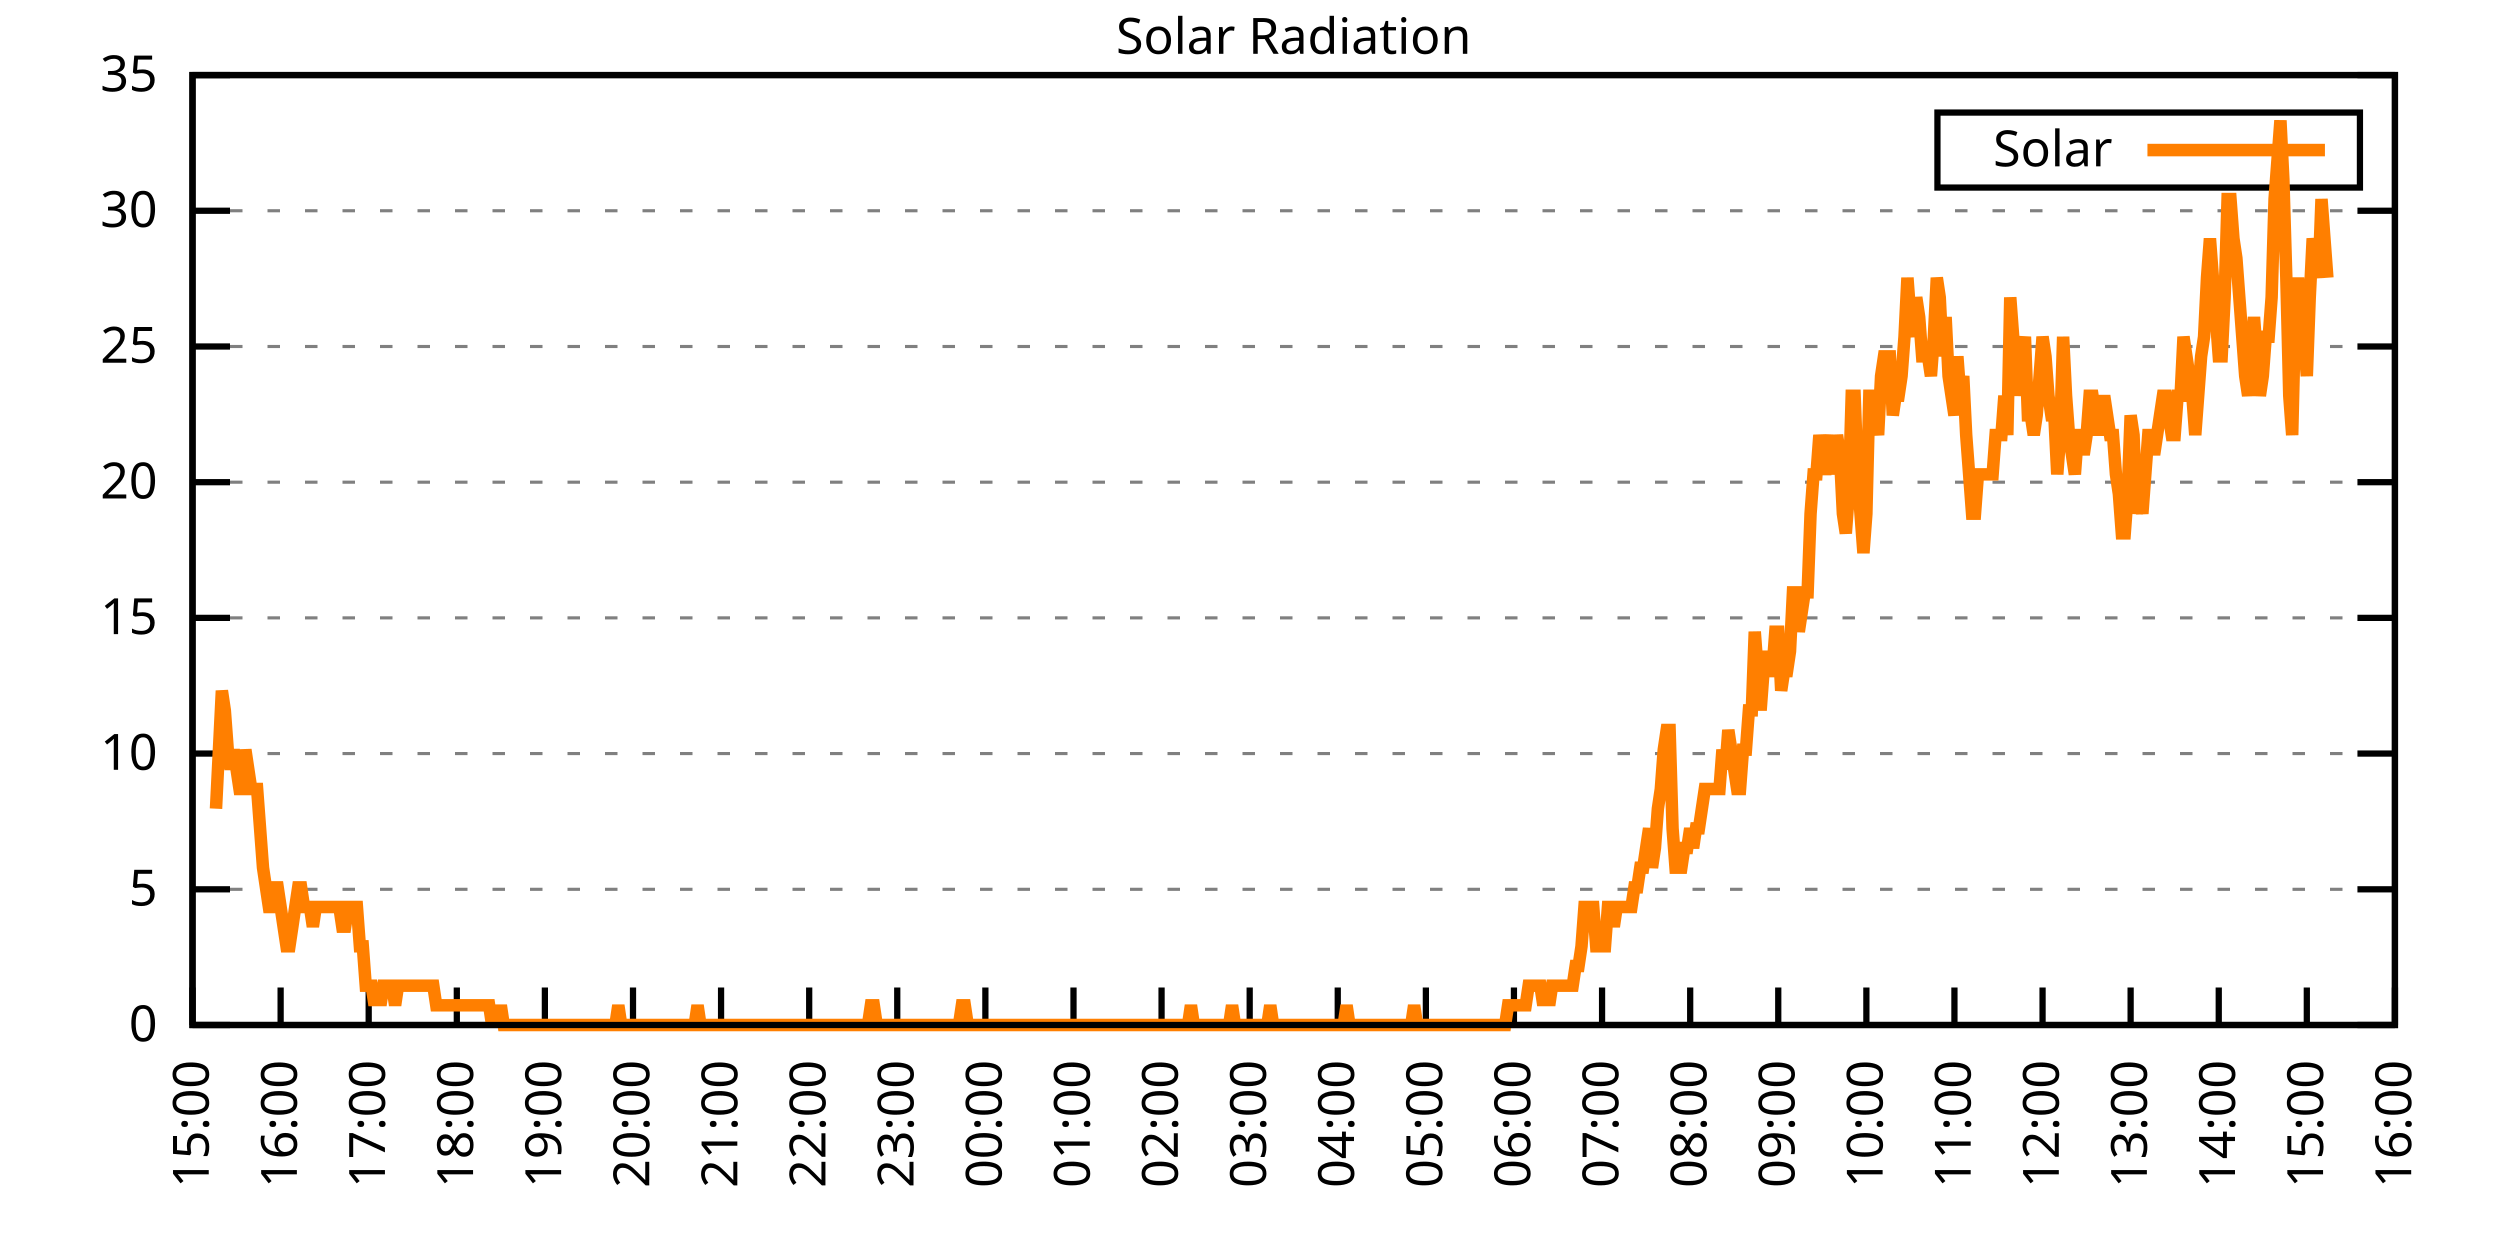
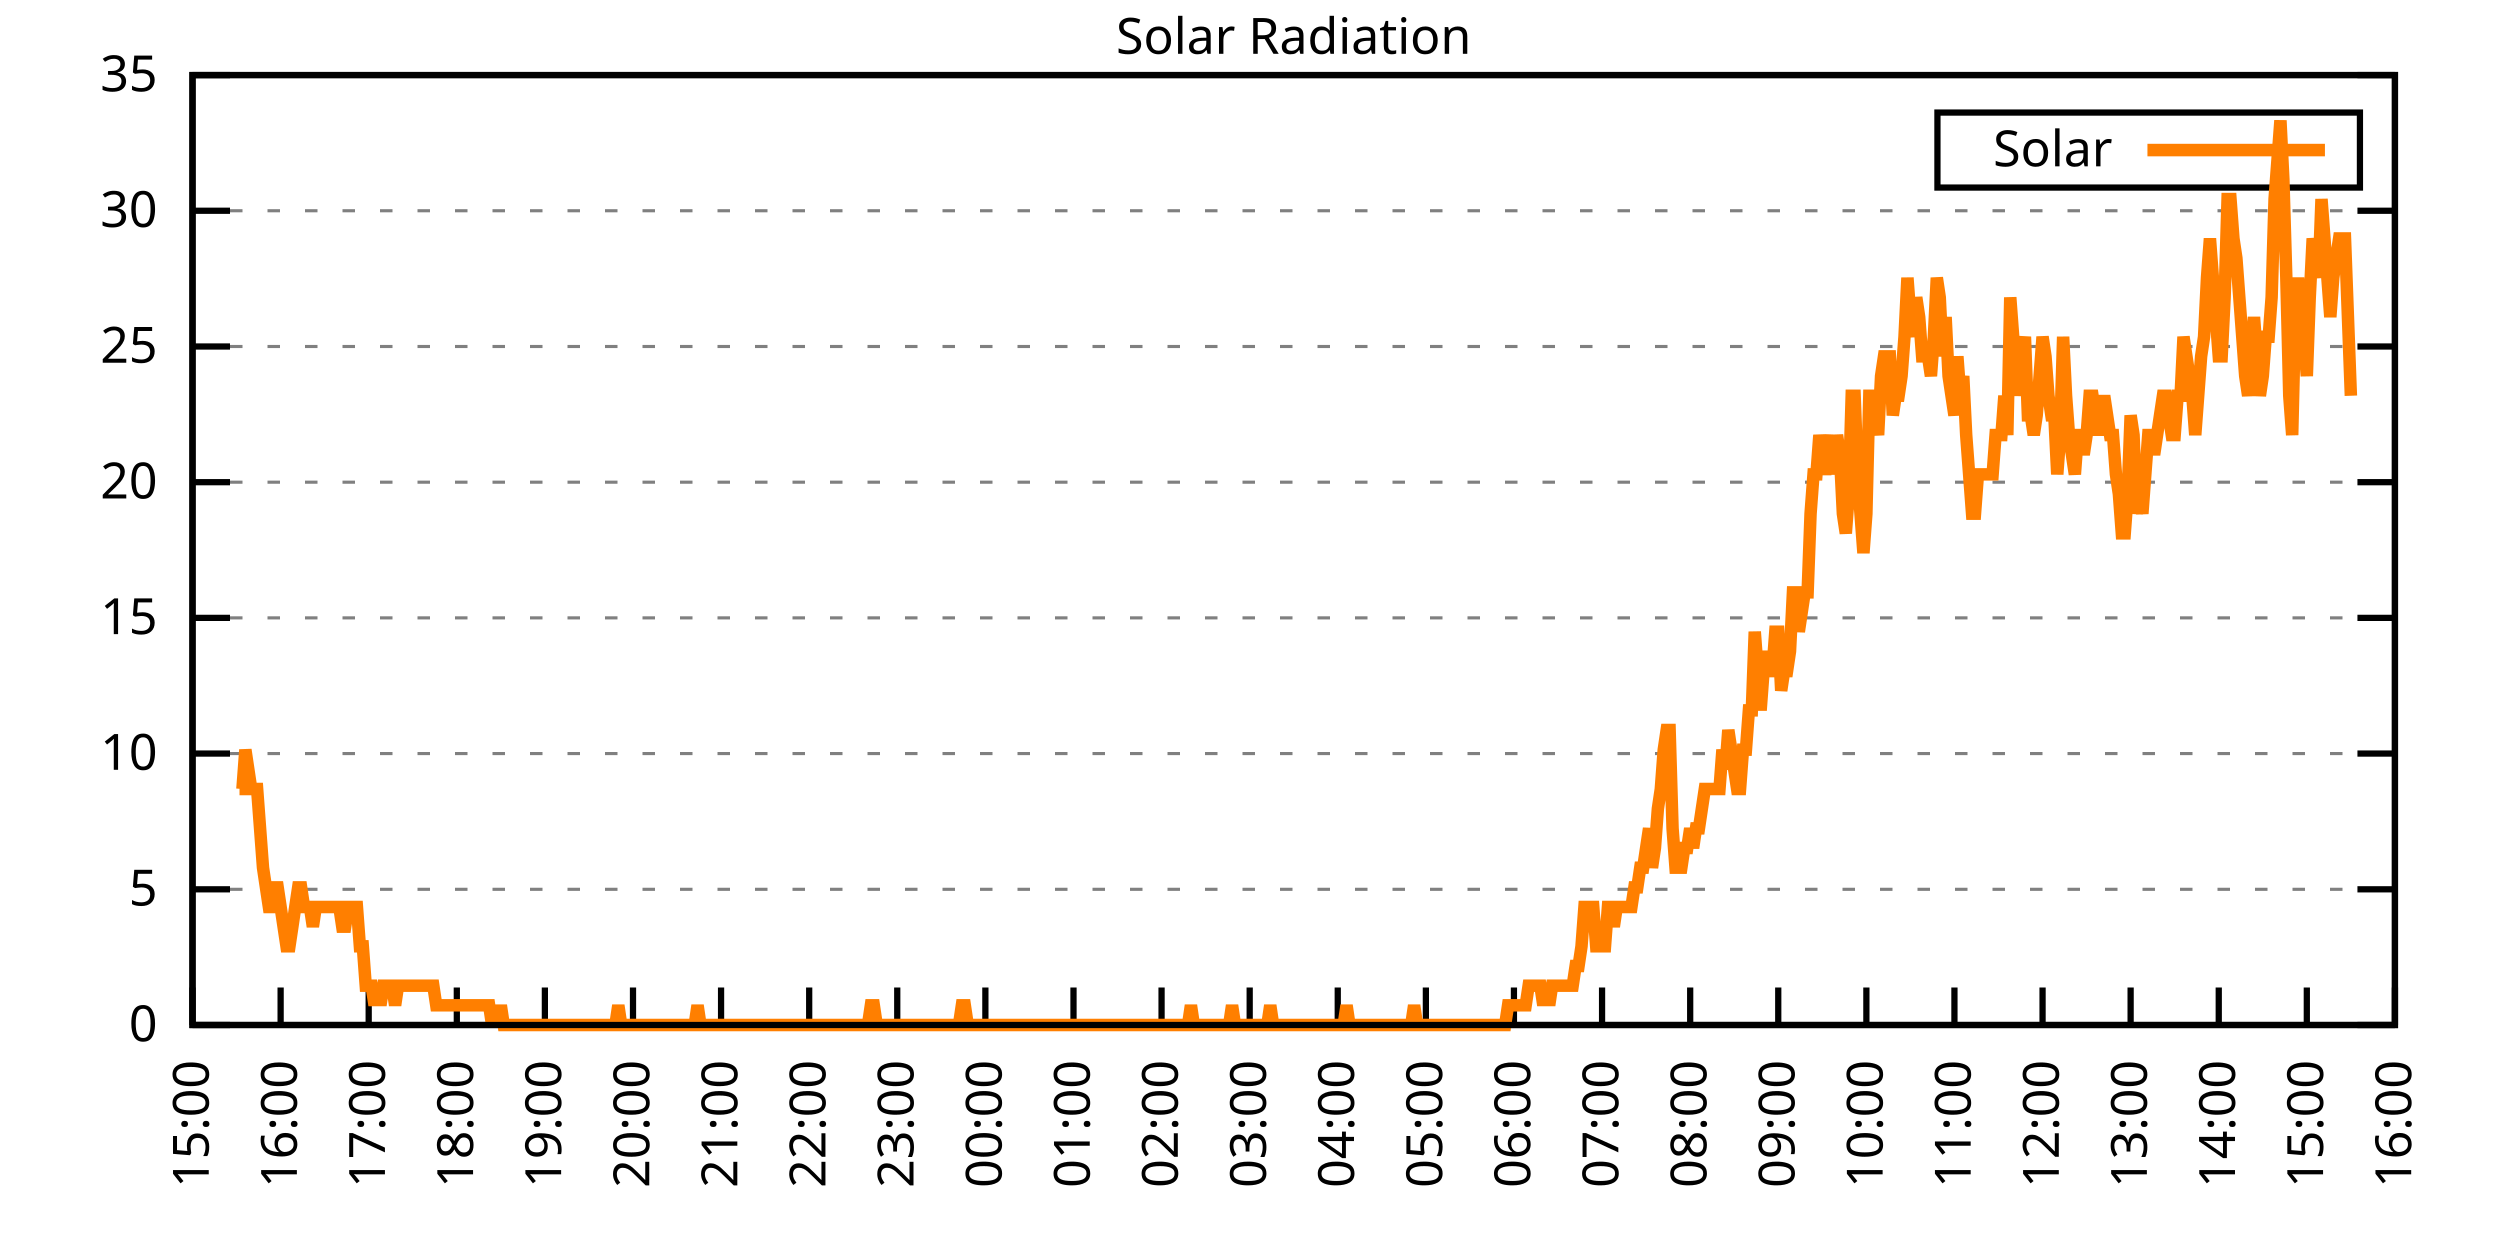
<svg xmlns="http://www.w3.org/2000/svg" xmlns:xlink="http://www.w3.org/1999/xlink" width="400" height="200" viewBox="0 0 400 200">
  <g id="gnuplot_canvas">
    <rect x="0" y="0" width="400" height="200" fill="none" />
    <defs>
      <circle id="gpDot" r="0.5" stroke-width="0.5" stroke="currentColor" />
      <path id="gpPt0" stroke-width="0.333" stroke="currentColor" d="M-1,0 h2 M0,-1 v2" />
      <path id="gpPt1" stroke-width="0.333" stroke="currentColor" d="M-1,-1 L1,1 M1,-1 L-1,1" />
      <path id="gpPt2" stroke-width="0.333" stroke="currentColor" d="M-1,0 L1,0 M0,-1 L0,1 M-1,-1 L1,1 M-1,1 L1,-1" />
      <rect id="gpPt3" stroke-width="0.333" stroke="currentColor" x="-1" y="-1" width="2" height="2" />
      <rect id="gpPt4" stroke-width="0.333" stroke="currentColor" fill="currentColor" x="-1" y="-1" width="2" height="2" />
      <circle id="gpPt5" stroke-width="0.333" stroke="currentColor" cx="0" cy="0" r="1" />
      <use xlink:href="#gpPt5" id="gpPt6" fill="currentColor" stroke="none" />
      <path id="gpPt7" stroke-width="0.333" stroke="currentColor" d="M0,-1.33 L-1.33,0.67 L1.33,0.67 z" />
      <use xlink:href="#gpPt7" id="gpPt8" fill="currentColor" stroke="none" />
      <use xlink:href="#gpPt7" id="gpPt9" stroke="currentColor" transform="rotate(180)" />
      <use xlink:href="#gpPt9" id="gpPt10" fill="currentColor" stroke="none" />
      <use xlink:href="#gpPt3" id="gpPt11" stroke="currentColor" transform="rotate(45)" />
      <use xlink:href="#gpPt11" id="gpPt12" fill="currentColor" stroke="none" />
      <path id="gpPt13" stroke-width="0.333" stroke="currentColor" d="M0,1.330 L1.265,0.411 L0.782,-1.067 L-0.782,-1.076 L-1.265,0.411 z" />
      <use xlink:href="#gpPt13" id="gpPt14" fill="currentColor" stroke="none" />
      <filter id="textbox" filterUnits="objectBoundingBox" x="0" y="0" height="1" width="1">
        <feFlood flood-color="white" flood-opacity="1" result="bgnd" />
        <feComposite in="SourceGraphic" in2="bgnd" operator="atop" />
      </filter>
      <filter id="greybox" filterUnits="objectBoundingBox" x="0" y="0" height="1" width="1">
        <feFlood flood-color="lightgrey" flood-opacity="1" result="grey" />
        <feComposite in="SourceGraphic" in2="grey" operator="atop" />
      </filter>
    </defs>
    <g fill="none" color="white" stroke="currentColor" stroke-width="1.00" stroke-linecap="butt" stroke-linejoin="miter">
</g>
    <g fill="none" color="black" stroke="currentColor" stroke-width="1.00" stroke-linecap="butt" stroke-linejoin="miter">
      <g stroke="none" shape-rendering="crispEdges">
        <polygon fill="rgb(255, 255, 255)" points="30.80,164.00 383.18,164.00 383.18,12.02 30.80,12.02 " />
      </g>
    </g>
    <g fill="none" color="black" stroke="currentColor" stroke-width="1.00" stroke-linecap="butt" stroke-linejoin="miter">
</g>
    <g fill="none" color="black" stroke="black" stroke-width="0.50" stroke-linecap="butt" stroke-linejoin="miter">
</g>
    <g fill="none" color="gray" stroke="currentColor" stroke-width="0.50" stroke-linecap="butt" stroke-linejoin="miter">
      <path stroke="gray" stroke-dasharray="2,4" class="gridline" d="M30.80,164.00 L383.19,164.00  " />
    </g>
    <g fill="none" color="gray" stroke="gray" stroke-width="1.00" stroke-linecap="butt" stroke-linejoin="miter">
</g>
    <g fill="none" color="black" stroke="currentColor" stroke-width="1.00" stroke-linecap="butt" stroke-linejoin="miter">
      <path stroke="black" d="M30.80,164.00 L36.80,164.00 M383.19,164.00 L377.19,164.00  " />
      <g transform="translate(25.20,166.60)" stroke="none" fill="black" font-family="Sans" font-size="8.00" text-anchor="end">
        <text>
          <tspan font-family="Sans"> 0</tspan>
        </text>
      </g>
    </g>
    <g fill="none" color="black" stroke="currentColor" stroke-width="1.00" stroke-linecap="butt" stroke-linejoin="miter">
</g>
    <g fill="none" color="black" stroke="black" stroke-width="0.50" stroke-linecap="butt" stroke-linejoin="miter">
</g>
    <g fill="none" color="gray" stroke="currentColor" stroke-width="0.50" stroke-linecap="butt" stroke-linejoin="miter">
      <path stroke="gray" stroke-dasharray="2,4" class="gridline" d="M30.80,142.29 L383.19,142.29  " />
    </g>
    <g fill="none" color="gray" stroke="gray" stroke-width="1.00" stroke-linecap="butt" stroke-linejoin="miter">
</g>
    <g fill="none" color="black" stroke="currentColor" stroke-width="1.00" stroke-linecap="butt" stroke-linejoin="miter">
      <path stroke="black" d="M30.80,142.29 L36.80,142.29 M383.19,142.29 L377.19,142.29  " />
      <g transform="translate(25.20,144.89)" stroke="none" fill="black" font-family="Sans" font-size="8.00" text-anchor="end">
        <text>
          <tspan font-family="Sans"> 5</tspan>
        </text>
      </g>
    </g>
    <g fill="none" color="black" stroke="currentColor" stroke-width="1.00" stroke-linecap="butt" stroke-linejoin="miter">
</g>
    <g fill="none" color="black" stroke="black" stroke-width="0.50" stroke-linecap="butt" stroke-linejoin="miter">
</g>
    <g fill="none" color="gray" stroke="currentColor" stroke-width="0.50" stroke-linecap="butt" stroke-linejoin="miter">
      <path stroke="gray" stroke-dasharray="2,4" class="gridline" d="M30.80,120.57 L383.19,120.57  " />
    </g>
    <g fill="none" color="gray" stroke="gray" stroke-width="1.00" stroke-linecap="butt" stroke-linejoin="miter">
</g>
    <g fill="none" color="black" stroke="currentColor" stroke-width="1.00" stroke-linecap="butt" stroke-linejoin="miter">
      <path stroke="black" d="M30.80,120.57 L36.80,120.57 M383.19,120.57 L377.19,120.57  " />
      <g transform="translate(25.20,123.17)" stroke="none" fill="black" font-family="Sans" font-size="8.00" text-anchor="end">
        <text>
          <tspan font-family="Sans"> 10</tspan>
        </text>
      </g>
    </g>
    <g fill="none" color="black" stroke="currentColor" stroke-width="1.00" stroke-linecap="butt" stroke-linejoin="miter">
</g>
    <g fill="none" color="black" stroke="black" stroke-width="0.50" stroke-linecap="butt" stroke-linejoin="miter">
</g>
    <g fill="none" color="gray" stroke="currentColor" stroke-width="0.50" stroke-linecap="butt" stroke-linejoin="miter">
      <path stroke="gray" stroke-dasharray="2,4" class="gridline" d="M30.80,98.86 L383.19,98.86  " />
    </g>
    <g fill="none" color="gray" stroke="gray" stroke-width="1.00" stroke-linecap="butt" stroke-linejoin="miter">
</g>
    <g fill="none" color="black" stroke="currentColor" stroke-width="1.00" stroke-linecap="butt" stroke-linejoin="miter">
      <path stroke="black" d="M30.80,98.86 L36.80,98.86 M383.19,98.86 L377.19,98.86  " />
      <g transform="translate(25.20,101.46)" stroke="none" fill="black" font-family="Sans" font-size="8.00" text-anchor="end">
        <text>
          <tspan font-family="Sans"> 15</tspan>
        </text>
      </g>
    </g>
    <g fill="none" color="black" stroke="currentColor" stroke-width="1.00" stroke-linecap="butt" stroke-linejoin="miter">
</g>
    <g fill="none" color="black" stroke="black" stroke-width="0.50" stroke-linecap="butt" stroke-linejoin="miter">
</g>
    <g fill="none" color="gray" stroke="currentColor" stroke-width="0.50" stroke-linecap="butt" stroke-linejoin="miter">
      <path stroke="gray" stroke-dasharray="2,4" class="gridline" d="M30.80,77.15 L383.19,77.15  " />
    </g>
    <g fill="none" color="gray" stroke="gray" stroke-width="1.00" stroke-linecap="butt" stroke-linejoin="miter">
</g>
    <g fill="none" color="black" stroke="currentColor" stroke-width="1.00" stroke-linecap="butt" stroke-linejoin="miter">
      <path stroke="black" d="M30.80,77.15 L36.80,77.15 M383.19,77.15 L377.19,77.15  " />
      <g transform="translate(25.20,79.75)" stroke="none" fill="black" font-family="Sans" font-size="8.00" text-anchor="end">
        <text>
          <tspan font-family="Sans"> 20</tspan>
        </text>
      </g>
    </g>
    <g fill="none" color="black" stroke="currentColor" stroke-width="1.00" stroke-linecap="butt" stroke-linejoin="miter">
</g>
    <g fill="none" color="black" stroke="black" stroke-width="0.50" stroke-linecap="butt" stroke-linejoin="miter">
</g>
    <g fill="none" color="gray" stroke="currentColor" stroke-width="0.50" stroke-linecap="butt" stroke-linejoin="miter">
      <path stroke="gray" stroke-dasharray="2,4" class="gridline" d="M30.80,55.44 L383.19,55.44  " />
    </g>
    <g fill="none" color="gray" stroke="gray" stroke-width="1.00" stroke-linecap="butt" stroke-linejoin="miter">
</g>
    <g fill="none" color="black" stroke="currentColor" stroke-width="1.00" stroke-linecap="butt" stroke-linejoin="miter">
      <path stroke="black" d="M30.80,55.44 L36.80,55.44 M383.19,55.44 L377.19,55.44  " />
      <g transform="translate(25.20,58.04)" stroke="none" fill="black" font-family="Sans" font-size="8.00" text-anchor="end">
        <text>
          <tspan font-family="Sans"> 25</tspan>
        </text>
      </g>
    </g>
    <g fill="none" color="black" stroke="currentColor" stroke-width="1.00" stroke-linecap="butt" stroke-linejoin="miter">
</g>
    <g fill="none" color="black" stroke="black" stroke-width="0.50" stroke-linecap="butt" stroke-linejoin="miter">
</g>
    <g fill="none" color="gray" stroke="currentColor" stroke-width="0.50" stroke-linecap="butt" stroke-linejoin="miter">
      <path stroke="gray" stroke-dasharray="2,4" class="gridline" d="M30.80,33.72 L383.19,33.72  " />
    </g>
    <g fill="none" color="gray" stroke="gray" stroke-width="1.00" stroke-linecap="butt" stroke-linejoin="miter">
</g>
    <g fill="none" color="black" stroke="currentColor" stroke-width="1.00" stroke-linecap="butt" stroke-linejoin="miter">
      <path stroke="black" d="M30.80,33.72 L36.80,33.72 M383.19,33.72 L377.19,33.72  " />
      <g transform="translate(25.20,36.32)" stroke="none" fill="black" font-family="Sans" font-size="8.00" text-anchor="end">
        <text>
          <tspan font-family="Sans"> 30</tspan>
        </text>
      </g>
    </g>
    <g fill="none" color="black" stroke="currentColor" stroke-width="1.00" stroke-linecap="butt" stroke-linejoin="miter">
</g>
    <g fill="none" color="black" stroke="black" stroke-width="0.50" stroke-linecap="butt" stroke-linejoin="miter">
</g>
    <g fill="none" color="gray" stroke="currentColor" stroke-width="0.50" stroke-linecap="butt" stroke-linejoin="miter">
      <path stroke="gray" stroke-dasharray="2,4" class="gridline" d="M30.80,12.01 L383.19,12.01  " />
    </g>
    <g fill="none" color="gray" stroke="gray" stroke-width="1.00" stroke-linecap="butt" stroke-linejoin="miter">
</g>
    <g fill="none" color="black" stroke="currentColor" stroke-width="1.00" stroke-linecap="butt" stroke-linejoin="miter">
      <path stroke="black" d="M30.80,12.01 L36.80,12.01 M383.19,12.01 L377.19,12.01  " />
      <g transform="translate(25.20,14.61)" stroke="none" fill="black" font-family="Sans" font-size="8.00" text-anchor="end">
        <text>
          <tspan font-family="Sans"> 35</tspan>
        </text>
      </g>
    </g>
    <g fill="none" color="black" stroke="currentColor" stroke-width="1.00" stroke-linecap="butt" stroke-linejoin="miter">
      <path stroke="black" d="M30.80,164.00 L30.80,158.00  " />
      <g transform="translate(33.40,169.60) rotate(270.00)" stroke="none" fill="black" font-family="Sans" font-size="8.00" text-anchor="end">
        <text>
          <tspan font-family="Sans">15:00</tspan>
        </text>
      </g>
    </g>
    <g fill="none" color="black" stroke="currentColor" stroke-width="1.00" stroke-linecap="butt" stroke-linejoin="miter">
      <path stroke="black" d="M44.90,164.00 L44.90,158.00  " />
      <g transform="translate(47.50,169.60) rotate(270.00)" stroke="none" fill="black" font-family="Sans" font-size="8.00" text-anchor="end">
        <text>
          <tspan font-family="Sans">16:00</tspan>
        </text>
      </g>
    </g>
    <g fill="none" color="black" stroke="currentColor" stroke-width="1.00" stroke-linecap="butt" stroke-linejoin="miter">
      <path stroke="black" d="M58.99,164.00 L58.99,158.00  " />
      <g transform="translate(61.59,169.60) rotate(270.00)" stroke="none" fill="black" font-family="Sans" font-size="8.00" text-anchor="end">
        <text>
          <tspan font-family="Sans">17:00</tspan>
        </text>
      </g>
    </g>
    <g fill="none" color="black" stroke="currentColor" stroke-width="1.00" stroke-linecap="butt" stroke-linejoin="miter">
      <path stroke="black" d="M73.09,164.00 L73.09,158.00  " />
      <g transform="translate(75.69,169.60) rotate(270.00)" stroke="none" fill="black" font-family="Sans" font-size="8.00" text-anchor="end">
        <text>
          <tspan font-family="Sans">18:00</tspan>
        </text>
      </g>
    </g>
    <g fill="none" color="black" stroke="currentColor" stroke-width="1.00" stroke-linecap="butt" stroke-linejoin="miter">
      <path stroke="black" d="M87.18,164.00 L87.18,158.00  " />
      <g transform="translate(89.78,169.60) rotate(270.00)" stroke="none" fill="black" font-family="Sans" font-size="8.00" text-anchor="end">
        <text>
          <tspan font-family="Sans">19:00</tspan>
        </text>
      </g>
    </g>
    <g fill="none" color="black" stroke="currentColor" stroke-width="1.00" stroke-linecap="butt" stroke-linejoin="miter">
      <path stroke="black" d="M101.28,164.00 L101.28,158.00  " />
      <g transform="translate(103.88,169.60) rotate(270.00)" stroke="none" fill="black" font-family="Sans" font-size="8.00" text-anchor="end">
        <text>
          <tspan font-family="Sans">20:00</tspan>
        </text>
      </g>
    </g>
    <g fill="none" color="black" stroke="currentColor" stroke-width="1.00" stroke-linecap="butt" stroke-linejoin="miter">
      <path stroke="black" d="M115.37,164.00 L115.37,158.00  " />
      <g transform="translate(117.97,169.60) rotate(270.00)" stroke="none" fill="black" font-family="Sans" font-size="8.00" text-anchor="end">
        <text>
          <tspan font-family="Sans">21:00</tspan>
        </text>
      </g>
    </g>
    <g fill="none" color="black" stroke="currentColor" stroke-width="1.00" stroke-linecap="butt" stroke-linejoin="miter">
      <path stroke="black" d="M129.47,164.00 L129.47,158.00  " />
      <g transform="translate(132.07,169.60) rotate(270.00)" stroke="none" fill="black" font-family="Sans" font-size="8.00" text-anchor="end">
        <text>
          <tspan font-family="Sans">22:00</tspan>
        </text>
      </g>
    </g>
    <g fill="none" color="black" stroke="currentColor" stroke-width="1.00" stroke-linecap="butt" stroke-linejoin="miter">
      <path stroke="black" d="M143.56,164.00 L143.56,158.00  " />
      <g transform="translate(146.16,169.60) rotate(270.00)" stroke="none" fill="black" font-family="Sans" font-size="8.00" text-anchor="end">
        <text>
          <tspan font-family="Sans">23:00</tspan>
        </text>
      </g>
    </g>
    <g fill="none" color="black" stroke="currentColor" stroke-width="1.00" stroke-linecap="butt" stroke-linejoin="miter">
      <path stroke="black" d="M157.66,164.00 L157.66,158.00  " />
      <g transform="translate(160.26,169.60) rotate(270.00)" stroke="none" fill="black" font-family="Sans" font-size="8.00" text-anchor="end">
        <text>
          <tspan font-family="Sans">00:00</tspan>
        </text>
      </g>
    </g>
    <g fill="none" color="black" stroke="currentColor" stroke-width="1.00" stroke-linecap="butt" stroke-linejoin="miter">
      <path stroke="black" d="M171.76,164.00 L171.76,158.00  " />
      <g transform="translate(174.36,169.60) rotate(270.00)" stroke="none" fill="black" font-family="Sans" font-size="8.00" text-anchor="end">
        <text>
          <tspan font-family="Sans">01:00</tspan>
        </text>
      </g>
    </g>
    <g fill="none" color="black" stroke="currentColor" stroke-width="1.00" stroke-linecap="butt" stroke-linejoin="miter">
      <path stroke="black" d="M185.85,164.00 L185.85,158.00  " />
      <g transform="translate(188.45,169.60) rotate(270.00)" stroke="none" fill="black" font-family="Sans" font-size="8.00" text-anchor="end">
        <text>
          <tspan font-family="Sans">02:00</tspan>
        </text>
      </g>
    </g>
    <g fill="none" color="black" stroke="currentColor" stroke-width="1.00" stroke-linecap="butt" stroke-linejoin="miter">
      <path stroke="black" d="M199.95,164.00 L199.95,158.00  " />
      <g transform="translate(202.55,169.60) rotate(270.00)" stroke="none" fill="black" font-family="Sans" font-size="8.00" text-anchor="end">
        <text>
          <tspan font-family="Sans">03:00</tspan>
        </text>
      </g>
    </g>
    <g fill="none" color="black" stroke="currentColor" stroke-width="1.00" stroke-linecap="butt" stroke-linejoin="miter">
      <path stroke="black" d="M214.04,164.00 L214.04,158.00  " />
      <g transform="translate(216.64,169.60) rotate(270.00)" stroke="none" fill="black" font-family="Sans" font-size="8.00" text-anchor="end">
        <text>
          <tspan font-family="Sans">04:00</tspan>
        </text>
      </g>
    </g>
    <g fill="none" color="black" stroke="currentColor" stroke-width="1.00" stroke-linecap="butt" stroke-linejoin="miter">
      <path stroke="black" d="M228.14,164.00 L228.14,158.00  " />
      <g transform="translate(230.74,169.60) rotate(270.00)" stroke="none" fill="black" font-family="Sans" font-size="8.00" text-anchor="end">
        <text>
          <tspan font-family="Sans">05:00</tspan>
        </text>
      </g>
    </g>
    <g fill="none" color="black" stroke="currentColor" stroke-width="1.00" stroke-linecap="butt" stroke-linejoin="miter">
      <path stroke="black" d="M242.23,164.00 L242.23,158.00  " />
      <g transform="translate(244.83,169.60) rotate(270.00)" stroke="none" fill="black" font-family="Sans" font-size="8.00" text-anchor="end">
        <text>
          <tspan font-family="Sans">06:00</tspan>
        </text>
      </g>
    </g>
    <g fill="none" color="black" stroke="currentColor" stroke-width="1.00" stroke-linecap="butt" stroke-linejoin="miter">
      <path stroke="black" d="M256.33,164.00 L256.33,158.00  " />
      <g transform="translate(258.93,169.60) rotate(270.00)" stroke="none" fill="black" font-family="Sans" font-size="8.00" text-anchor="end">
        <text>
          <tspan font-family="Sans">07:00</tspan>
        </text>
      </g>
    </g>
    <g fill="none" color="black" stroke="currentColor" stroke-width="1.00" stroke-linecap="butt" stroke-linejoin="miter">
      <path stroke="black" d="M270.43,164.00 L270.43,158.00  " />
      <g transform="translate(273.03,169.60) rotate(270.00)" stroke="none" fill="black" font-family="Sans" font-size="8.00" text-anchor="end">
        <text>
          <tspan font-family="Sans">08:00</tspan>
        </text>
      </g>
    </g>
    <g fill="none" color="black" stroke="currentColor" stroke-width="1.00" stroke-linecap="butt" stroke-linejoin="miter">
      <path stroke="black" d="M284.52,164.00 L284.52,158.00  " />
      <g transform="translate(287.12,169.60) rotate(270.00)" stroke="none" fill="black" font-family="Sans" font-size="8.00" text-anchor="end">
        <text>
          <tspan font-family="Sans">09:00</tspan>
        </text>
      </g>
    </g>
    <g fill="none" color="black" stroke="currentColor" stroke-width="1.00" stroke-linecap="butt" stroke-linejoin="miter">
      <path stroke="black" d="M298.62,164.00 L298.62,158.00  " />
      <g transform="translate(301.22,169.60) rotate(270.00)" stroke="none" fill="black" font-family="Sans" font-size="8.00" text-anchor="end">
        <text>
          <tspan font-family="Sans">10:00</tspan>
        </text>
      </g>
    </g>
    <g fill="none" color="black" stroke="currentColor" stroke-width="1.00" stroke-linecap="butt" stroke-linejoin="miter">
      <path stroke="black" d="M312.71,164.00 L312.71,158.00  " />
      <g transform="translate(315.31,169.60) rotate(270.00)" stroke="none" fill="black" font-family="Sans" font-size="8.00" text-anchor="end">
        <text>
          <tspan font-family="Sans">11:00</tspan>
        </text>
      </g>
    </g>
    <g fill="none" color="black" stroke="currentColor" stroke-width="1.00" stroke-linecap="butt" stroke-linejoin="miter">
      <path stroke="black" d="M326.81,164.00 L326.81,158.00  " />
      <g transform="translate(329.41,169.60) rotate(270.00)" stroke="none" fill="black" font-family="Sans" font-size="8.00" text-anchor="end">
        <text>
          <tspan font-family="Sans">12:00</tspan>
        </text>
      </g>
    </g>
    <g fill="none" color="black" stroke="currentColor" stroke-width="1.00" stroke-linecap="butt" stroke-linejoin="miter">
      <path stroke="black" d="M340.90,164.00 L340.90,158.00  " />
      <g transform="translate(343.50,169.60) rotate(270.00)" stroke="none" fill="black" font-family="Sans" font-size="8.00" text-anchor="end">
        <text>
          <tspan font-family="Sans">13:00</tspan>
        </text>
      </g>
    </g>
    <g fill="none" color="black" stroke="currentColor" stroke-width="1.00" stroke-linecap="butt" stroke-linejoin="miter">
      <path stroke="black" d="M355.00,164.00 L355.00,158.00  " />
      <g transform="translate(357.60,169.60) rotate(270.00)" stroke="none" fill="black" font-family="Sans" font-size="8.00" text-anchor="end">
        <text>
          <tspan font-family="Sans">14:00</tspan>
        </text>
      </g>
    </g>
    <g fill="none" color="black" stroke="currentColor" stroke-width="1.00" stroke-linecap="butt" stroke-linejoin="miter">
      <path stroke="black" d="M369.09,164.00 L369.09,158.00  " />
      <g transform="translate(371.69,169.60) rotate(270.00)" stroke="none" fill="black" font-family="Sans" font-size="8.00" text-anchor="end">
        <text>
          <tspan font-family="Sans">15:00</tspan>
        </text>
      </g>
    </g>
    <g fill="none" color="black" stroke="currentColor" stroke-width="1.00" stroke-linecap="butt" stroke-linejoin="miter">
      <path stroke="black" d="M383.19,164.00 L383.19,158.00  " />
      <g transform="translate(385.79,169.60) rotate(270.00)" stroke="none" fill="black" font-family="Sans" font-size="8.00" text-anchor="end">
        <text>
          <tspan font-family="Sans">16:00</tspan>
        </text>
      </g>
    </g>
    <g fill="none" color="black" stroke="currentColor" stroke-width="1.00" stroke-linecap="butt" stroke-linejoin="miter">
</g>
    <g fill="none" color="black" stroke="currentColor" stroke-width="1.00" stroke-linecap="butt" stroke-linejoin="miter">
      <path stroke="black" d="M30.80,12.01 L30.80,164.00 L383.19,164.00 L383.19,12.01 L30.80,12.01 Z  " />
    </g>
    <g fill="none" color="black" stroke="currentColor" stroke-width="1.00" stroke-linecap="butt" stroke-linejoin="miter">
</g>
    <g fill="none" color="black" stroke="currentColor" stroke-width="1.00" stroke-linecap="butt" stroke-linejoin="miter">
      <path stroke="black" d="M309.99,30.01 L309.99,18.01 L377.59,18.01 L377.59,30.01 L309.99,30.01 Z  " />
    </g>
    <g id="Solar_Radiation_plot_1">
      <g fill="none" color="white" stroke="black" stroke-width="2.00" stroke-linecap="butt" stroke-linejoin="miter">
</g>
      <g fill="none" color="black" stroke="currentColor" stroke-width="2.00" stroke-linecap="butt" stroke-linejoin="miter">
        <g transform="translate(337.99,26.61)" stroke="none" fill="black" font-family="Sans" font-size="8.00" text-anchor="end">
          <text>
            <tspan font-family="Sans">Solar</tspan>
          </text>
        </g>
      </g>
      <g fill="none" color="black" stroke="currentColor" stroke-width="2.00" stroke-linecap="butt" stroke-linejoin="miter">
-         <path stroke="rgb(255, 127,   0)" d="M343.59,24.01 L371.99,24.01 M34.56,129.39 L35.03,119.95 L35.50,110.51 L35.97,113.66 L36.44,119.95 L36.91,123.10   L37.38,119.95 L37.85,123.10 L38.32,126.24 L38.79,126.24 L39.26,119.95 L39.73,123.10 L40.20,126.24 L40.67,126.24   L41.14,126.24 L41.61,132.54 L42.08,138.83 L42.55,141.98 L43.02,145.12 L43.49,145.12 L43.96,141.98 L44.43,141.98   L44.90,145.12 L45.37,148.27 L45.84,151.41 L46.31,151.41 L46.78,148.27 L47.24,145.12 L47.71,141.98 L48.18,141.98   L48.65,145.12 L49.12,145.12 L49.59,145.12 L50.06,148.27 L50.53,145.12 L51.00,145.12 L51.47,145.12 L51.94,145.12   L52.41,145.12 L52.88,145.12 L53.35,145.12 L53.82,145.12 L54.29,145.12 L54.76,148.27 L55.23,148.27 L55.70,145.12   L56.17,145.12 L56.64,145.12 L57.11,145.12 L57.58,151.41 L58.05,151.41 L58.52,157.71 L58.99,157.71 L59.46,157.71   L59.93,160.85 L60.40,157.71 L60.87,160.85 L61.34,157.71 L61.81,157.71 L62.28,157.71 L62.75,157.71 L63.22,160.85   L63.69,157.71 L64.16,157.71 L64.63,157.71 L65.10,157.71 L65.57,157.71 L66.04,157.71 L66.51,157.71 L66.98,157.71   L67.45,157.71 L67.92,157.71 L68.39,157.71 L68.86,157.71 L69.33,157.71 L69.80,160.85 L70.27,160.85 L70.74,160.85   L71.21,160.85 L71.68,160.85 L72.15,160.85 L72.62,160.85 L73.09,160.85 L73.56,160.85 L74.03,160.85 L74.50,160.85   L74.97,160.85 L75.44,160.85 L75.91,160.85 L76.38,160.85 L76.85,160.85 L77.32,160.85 L77.79,160.85 L78.26,160.85   L78.73,164.00 L79.19,160.85 L79.66,164.00 L80.13,160.85 L80.60,164.00 L81.07,164.00 L81.54,164.00 L82.01,164.00   L82.48,164.00 L82.95,164.00 L83.42,164.00 L83.89,164.00 L84.36,164.00 L84.83,164.00 L85.30,164.00 L85.77,164.00   L86.24,164.00 L86.71,164.00 L87.18,164.00 L87.65,164.00 L88.12,164.00 L88.59,164.00 L89.06,164.00 L89.53,164.00   L90.00,164.00 L90.47,164.00 L90.94,164.00 L91.41,164.00 L91.88,164.00 L92.35,164.00 L92.82,164.00 L93.29,164.00   L93.76,164.00 L94.23,164.00 L94.70,164.00 L95.17,164.00 L95.64,164.00 L96.11,164.00 L96.58,164.00 L97.05,164.00   L97.52,164.00 L97.99,164.00 L98.46,164.00 L98.93,160.85 L99.40,164.00 L99.87,164.00 L100.34,164.00 L100.81,164.00   L101.28,164.00 L101.75,164.00 L102.22,164.00 L102.69,164.00 L103.16,164.00 L103.63,164.00 L104.10,164.00 L104.57,164.00   L105.04,164.00 L105.51,164.00 L105.98,164.00 L106.45,164.00 L106.92,164.00 L107.39,164.00 L107.86,164.00 L108.33,164.00   L108.80,164.00 L109.27,164.00 L109.74,164.00 L110.21,164.00 L110.68,164.00 L111.14,164.00 L111.61,160.85 L112.08,164.00   L112.55,164.00 L113.02,164.00 L113.49,164.00 L113.96,164.00 L114.43,164.00 L114.90,164.00 L115.37,164.00 L115.84,164.00   L116.31,164.00 L116.78,164.00 L117.25,164.00 L117.72,164.00 L118.19,164.00 L118.66,164.00 L119.13,164.00 L119.60,164.00   L120.07,164.00 L120.54,164.00 L121.01,164.00 L121.48,164.00 L121.95,164.00 L122.42,164.00 L122.89,164.00 L123.36,164.00   L123.83,164.00 L124.30,164.00 L124.77,164.00 L125.24,164.00 L125.71,164.00 L126.18,164.00 L126.65,164.00 L127.12,164.00   L127.59,164.00 L128.06,164.00 L128.53,164.00 L129.00,164.00 L129.47,164.00 L129.94,164.00 L130.41,164.00 L130.88,164.00   L131.35,164.00 L131.82,164.00 L132.29,164.00 L132.76,164.00 L133.23,164.00 L133.70,164.00 L134.17,164.00 L134.64,164.00   L135.11,164.00 L135.58,164.00 L136.05,164.00 L136.52,164.00 L136.99,164.00 L137.46,164.00 L137.93,164.00 L138.40,164.00   L138.87,164.00 L139.34,160.85 L139.81,160.85 L140.28,164.00 L140.75,164.00 L141.22,164.00 L141.69,164.00 L142.16,164.00   L142.63,164.00 L143.09,164.00 L143.56,164.00 L144.03,164.00 L144.50,164.00 L144.97,164.00 L145.44,164.00 L145.91,164.00   L146.38,164.00 L146.85,164.00 L147.32,164.00 L147.79,164.00 L148.26,164.00 L148.73,164.00 L149.20,164.00 L149.67,164.00   L150.14,164.00 L150.61,164.00 L151.08,164.00 L151.55,164.00 L152.02,164.00 L152.49,164.00 L152.96,164.00 L153.43,164.00   L153.90,160.85 L154.37,160.85 L154.84,164.00 L155.31,164.00 L155.78,164.00 L156.25,164.00 L156.72,164.00 L157.19,164.00   L157.66,164.00 L158.13,164.00 L158.60,164.00 L159.07,164.00 L159.54,164.00 L160.01,164.00 L160.48,164.00 L160.95,164.00   L161.42,164.00 L161.89,164.00 L162.36,164.00 L162.83,164.00 L163.30,164.00 L163.77,164.00 L164.24,164.00 L164.71,164.00   L165.18,164.00 L165.65,164.00 L166.12,164.00 L166.59,164.00 L167.06,164.00 L167.53,164.00 L168.00,164.00 L168.47,164.00   L168.94,164.00 L169.41,164.00 L169.88,164.00 L170.35,164.00 L170.82,164.00 L171.29,164.00 L171.76,164.00 L172.23,164.00   L172.70,164.00 L173.17,164.00 L173.64,164.00 L174.11,164.00 L174.58,164.00 L175.04,164.00 L175.51,164.00 L175.98,164.00   L176.45,164.00 L176.92,164.00 L177.39,164.00 L177.86,164.00 L178.33,164.00 L178.80,164.00 L179.27,164.00 L179.74,164.00   L180.21,164.00 L180.68,164.00 L181.15,164.00 L181.62,164.00 L182.09,164.00 L182.56,164.00 L183.03,164.00 L183.50,164.00   L183.97,164.00 L184.44,164.00 L184.91,164.00 L185.38,164.00 L185.85,164.00 L186.32,164.00 L186.79,164.00 L187.26,164.00   L187.73,164.00 L188.20,164.00 L188.67,164.00 L189.14,164.00 L189.61,164.00 L190.08,164.00 L190.55,160.85 L191.02,164.00   L191.49,164.00 L191.96,164.00 L192.43,164.00 L192.90,164.00 L193.37,164.00 L193.84,164.00 L194.31,164.00 L194.78,164.00   L195.25,164.00 L195.72,164.00 L196.19,164.00 L196.66,164.00 L197.13,160.85 L197.60,164.00 L198.07,164.00 L198.54,164.00   L199.01,164.00 L199.48,164.00 L199.95,164.00 L200.42,164.00 L200.89,164.00 L201.36,164.00 L201.83,164.00 L202.30,164.00   L202.77,164.00 L203.24,160.85 L203.71,164.00 L204.18,164.00 L204.65,164.00 L205.12,164.00 L205.59,164.00 L206.06,164.00   L206.53,164.00 L207.00,164.00 L207.46,164.00 L207.93,164.00 L208.40,164.00 L208.87,164.00 L209.34,164.00 L209.81,164.00   L210.28,164.00 L210.75,164.00 L211.22,164.00 L211.69,164.00 L212.16,164.00 L212.63,164.00 L213.10,164.00 L213.57,164.00   L214.04,164.00 L214.51,164.00 L214.98,164.00 L215.45,160.85 L215.92,164.00 L216.39,164.00 L216.86,164.00 L217.33,164.00   L217.80,164.00 L218.27,164.00 L218.74,164.00 L219.21,164.00 L219.68,164.00 L220.15,164.00 L220.62,164.00 L221.09,164.00   L221.56,164.00 L222.03,164.00 L222.50,164.00 L222.97,164.00 L223.44,164.00 L223.91,164.00 L224.38,164.00 L224.85,164.00   L225.32,164.00 L225.79,164.00 L226.26,160.85 L226.73,164.00 L227.20,164.00 L227.67,164.00 L228.14,164.00 L228.61,164.00   L229.08,164.00 L229.55,164.00 L230.02,164.00 L230.49,164.00 L230.96,164.00 L231.43,164.00 L231.90,164.00 L232.37,164.00   L232.84,164.00 L233.31,164.00 L233.78,164.00 L234.25,164.00 L234.72,164.00 L235.19,164.00 L235.66,164.00 L236.13,164.00   L236.60,164.00 L237.07,164.00 L237.54,164.00 L238.01,164.00 L238.48,164.00 L238.95,164.00 L239.41,164.00 L239.88,164.00   L240.35,164.00 L240.82,164.00 L241.29,160.85 L241.76,160.85 L242.23,160.85 L242.70,160.85 L243.17,160.85 L243.64,160.85   L244.11,160.85 L244.58,157.71 L245.05,157.71 L245.52,157.71 L245.99,157.71 L246.46,157.71 L246.93,160.85 L247.40,157.71   L247.87,160.85 L248.34,157.71 L248.81,157.71 L249.28,157.71 L249.75,157.71 L250.22,157.71 L250.69,157.71 L251.16,157.71   L251.63,157.71 L252.10,154.56 L252.57,154.56 L253.04,151.41 L253.51,145.12 L253.98,145.12 L254.45,145.12 L254.92,145.12   L255.39,151.41 L255.86,151.41 L256.33,151.41 L256.80,151.41 L257.27,145.12 L257.74,145.12 L258.21,148.27 L258.68,145.12   L259.15,145.12 L259.62,145.12 L260.09,145.12 L260.56,145.12 L261.03,145.12 L261.50,141.98 L261.97,141.98 L262.44,138.83   L262.91,138.83 L263.38,135.68 L263.85,132.54 L264.32,138.83 L264.79,135.68 L265.26,129.39 L265.73,126.24 L266.20,119.95   L266.67,116.80 L267.14,116.80 L267.61,132.54 L268.08,138.83 L268.55,138.83 L269.02,138.83 L269.49,135.68 L269.96,135.68   L270.43,132.54 L270.90,135.68 L271.36,132.54 L271.83,132.54 L272.30,129.39 L272.77,126.24 L273.24,126.24 L273.71,126.24   L274.18,126.24 L274.65,126.24 L275.12,126.24 L275.59,119.95 L276.06,123.10 L276.53,116.80 L277.00,119.95 L277.47,123.10   L277.94,126.24 L278.41,126.24 L278.88,119.95 L279.35,119.95 L279.82,113.66 L280.29,113.66 L280.76,101.07 L281.23,107.37   L281.70,113.66 L282.17,107.37 L282.64,104.22 L283.11,107.37 L283.58,107.37 L284.05,101.07 L284.52,101.07 L284.99,110.51   L285.46,107.37 L285.93,107.37 L286.40,104.22 L286.87,94.78 L287.34,94.78 L287.81,101.07 L288.28,97.93 L288.75,94.78   L289.22,94.78 L289.69,82.19 L290.16,75.90 L290.63,75.90 L291.10,69.61 L291.57,72.76 L292.04,75.90 L292.51,72.76   L292.98,69.61 L293.45,75.90 L293.92,69.61 L294.39,72.76 L294.86,82.19 L295.33,85.34 L295.80,79.05 L296.27,63.32   L296.74,63.32 L297.21,75.90 L297.68,82.19 L298.15,88.49 L298.62,82.19 L299.09,63.32 L299.56,63.32 L300.03,66.46   L300.50,69.61 L300.97,60.17 L301.44,57.02 L301.91,57.02 L302.38,57.02 L302.85,66.46 L303.31,63.32 L303.78,63.32   L304.25,60.17 L304.72,53.88 L305.19,44.44 L305.66,50.73 L306.13,53.88 L306.60,47.58 L307.07,50.73 L307.54,57.02   L308.01,57.02 L308.48,57.02 L308.95,60.17 L309.42,53.88 L309.89,44.44 L310.36,47.58 L310.83,57.02 L311.30,50.73   L311.77,60.17 L312.24,63.32 L312.71,66.46 L313.18,57.02 L313.65,63.32 L314.12,60.17 L314.59,69.61 L315.06,75.90   L315.53,82.19 L316.00,82.19 L316.47,75.90 L316.94,75.90 L317.41,75.90 L317.88,75.90 L318.35,75.90 L318.82,75.90   L319.29,69.61 L319.76,69.61 L320.23,69.61 L320.70,63.32 L321.17,69.61 L321.64,47.58 L322.11,53.88 L322.58,63.32   L323.05,57.02 L323.52,57.02 L323.99,53.88 L324.46,66.46 L324.93,66.46 L325.40,69.61 L325.87,66.46 L326.34,60.17   L326.81,53.88 L327.28,57.02 L327.75,63.32 L328.22,66.46 L328.69,66.46 L329.16,75.90 L329.63,69.61 L330.10,53.88   L330.57,63.32 L331.04,69.61 L331.51,72.76 L331.98,75.90 L332.45,69.61 L332.92,69.61 L333.39,72.76 L333.86,69.61   L334.33,63.32 L334.80,63.32 L335.26,66.46 L335.73,69.61 L336.20,66.46 L336.67,63.32 L337.14,66.46 L337.61,69.61   L338.08,69.61 L338.55,75.90 L339.02,79.05 L339.49,85.34 L339.96,85.34 L340.43,79.05 L340.90,66.46 L341.37,69.61   L341.84,82.19 L342.31,79.05 L342.78,82.19 L343.25,75.90 L343.72,69.61 L344.19,69.61 L344.66,72.76 L345.13,69.61   L345.60,66.46 L346.07,63.32 L346.54,63.32 L347.01,66.46 L347.48,69.61 L347.95,69.61 L348.42,63.32 L348.89,63.32   L349.36,53.88 L349.83,57.02 L350.30,60.17 L350.77,63.32 L351.24,69.61 L351.71,63.32 L352.18,57.02 L352.65,53.88   L353.12,44.44 L353.59,38.15 L354.06,44.44 L354.53,50.73 L355.00,57.02 L355.47,57.02 L355.94,47.58 L356.41,31.85   L356.88,31.85 L357.35,38.15 L357.82,41.29 L358.29,47.58 L358.76,53.88 L359.23,60.17 L359.70,63.32 L360.17,57.02   L360.64,50.73 L361.11,57.02 L361.58,63.32 L362.05,60.17 L362.52,53.88 L362.99,53.88 L363.46,47.58 L363.93,31.85   L364.40,25.56 L364.87,19.27 L365.34,28.71 L365.81,44.44 L366.28,63.32 L366.75,69.61 L367.21,50.73 L367.68,44.44   L368.15,50.73 L368.62,53.88 L369.09,60.17 L369.56,47.58 L370.03,38.15 L370.50,41.29 L370.97,44.44 L371.44,31.85   L371.91,38.15 L372.38,44.44  " />
+         <path stroke="rgb(255, 127,   0)" d="M343.59,24.01 L371.99,24.01 M38.32,126.24 L38.79,126.24 L39.26,119.95 L39.73,123.10 L40.20,126.24 L40.67,126.24   L41.14,126.24 L41.61,132.54 L42.08,138.83 L42.55,141.98 L43.02,145.12 L43.49,145.12 L43.96,141.98 L44.43,141.98   L44.90,145.12 L45.37,148.27 L45.84,151.41 L46.31,151.41 L46.78,148.27 L47.24,145.12 L47.71,141.98 L48.18,141.98   L48.65,145.12 L49.12,145.12 L49.59,145.12 L50.06,148.27 L50.53,145.12 L51.00,145.12 L51.47,145.12 L51.94,145.12   L52.41,145.12 L52.88,145.12 L53.35,145.12 L53.82,145.12 L54.29,145.12 L54.76,148.27 L55.23,148.27 L55.70,145.12   L56.17,145.12 L56.64,145.12 L57.11,145.12 L57.58,151.41 L58.05,151.41 L58.52,157.71 L58.99,157.71 L59.46,157.71   L59.93,160.85 L60.40,157.71 L60.87,160.85 L61.34,157.71 L61.81,157.71 L62.28,157.71 L62.75,157.71 L63.22,160.85   L63.69,157.71 L64.16,157.71 L64.63,157.71 L65.10,157.71 L65.57,157.71 L66.04,157.71 L66.51,157.71 L66.98,157.71   L67.45,157.71 L67.92,157.71 L68.39,157.71 L68.86,157.71 L69.33,157.71 L69.80,160.85 L70.27,160.85 L70.74,160.85   L71.21,160.85 L71.68,160.85 L72.15,160.85 L72.62,160.85 L73.09,160.85 L73.56,160.85 L74.03,160.85 L74.50,160.85   L74.97,160.85 L75.44,160.85 L75.91,160.85 L76.38,160.85 L76.85,160.85 L77.32,160.85 L77.79,160.85 L78.26,160.85   L78.73,164.00 L79.19,160.85 L79.66,164.00 L80.13,160.85 L80.60,164.00 L81.07,164.00 L81.54,164.00 L82.01,164.00   L82.48,164.00 L82.95,164.00 L83.42,164.00 L83.89,164.00 L84.36,164.00 L84.83,164.00 L85.30,164.00 L85.77,164.00   L86.24,164.00 L86.71,164.00 L87.18,164.00 L87.65,164.00 L88.12,164.00 L88.59,164.00 L89.06,164.00 L89.53,164.00   L90.00,164.00 L90.47,164.00 L90.94,164.00 L91.41,164.00 L91.88,164.00 L92.35,164.00 L92.82,164.00 L93.29,164.00   L93.76,164.00 L94.23,164.00 L94.70,164.00 L95.17,164.00 L95.64,164.00 L96.11,164.00 L96.58,164.00 L97.05,164.00   L97.52,164.00 L97.99,164.00 L98.46,164.00 L98.93,160.85 L99.40,164.00 L99.87,164.00 L100.34,164.00 L100.81,164.00   L101.28,164.00 L101.75,164.00 L102.22,164.00 L102.69,164.00 L103.16,164.00 L103.63,164.00 L104.10,164.00 L104.57,164.00   L105.04,164.00 L105.51,164.00 L105.98,164.00 L106.45,164.00 L106.92,164.00 L107.39,164.00 L107.86,164.00 L108.33,164.00   L108.80,164.00 L109.27,164.00 L109.74,164.00 L110.21,164.00 L110.68,164.00 L111.14,164.00 L111.61,160.85 L112.08,164.00   L112.55,164.00 L113.02,164.00 L113.49,164.00 L113.96,164.00 L114.43,164.00 L114.90,164.00 L115.37,164.00 L115.84,164.00   L116.31,164.00 L116.78,164.00 L117.25,164.00 L117.72,164.00 L118.19,164.00 L118.66,164.00 L119.13,164.00 L119.60,164.00   L120.07,164.00 L120.54,164.00 L121.01,164.00 L121.48,164.00 L121.95,164.00 L122.42,164.00 L122.89,164.00 L123.36,164.00   L123.83,164.00 L124.30,164.00 L124.77,164.00 L125.24,164.00 L125.71,164.00 L126.18,164.00 L126.65,164.00 L127.12,164.00   L127.59,164.00 L128.06,164.00 L128.53,164.00 L129.00,164.00 L129.47,164.00 L129.94,164.00 L130.41,164.00 L130.88,164.00   L131.35,164.00 L131.82,164.00 L132.29,164.00 L132.76,164.00 L133.23,164.00 L133.70,164.00 L134.17,164.00 L134.64,164.00   L135.11,164.00 L135.58,164.00 L136.05,164.00 L136.52,164.00 L136.99,164.00 L137.46,164.00 L137.93,164.00 L138.40,164.00   L138.87,164.00 L139.34,160.85 L139.81,160.85 L140.28,164.00 L140.75,164.00 L141.22,164.00 L141.69,164.00 L142.16,164.00   L142.63,164.00 L143.09,164.00 L143.56,164.00 L144.03,164.00 L144.50,164.00 L144.97,164.00 L145.44,164.00 L145.91,164.00   L146.38,164.00 L146.85,164.00 L147.32,164.00 L147.79,164.00 L148.26,164.00 L148.73,164.00 L149.20,164.00 L149.67,164.00   L150.14,164.00 L150.61,164.00 L151.08,164.00 L151.55,164.00 L152.02,164.00 L152.49,164.00 L152.96,164.00 L153.43,164.00   L153.90,160.85 L154.37,160.85 L154.84,164.00 L155.31,164.00 L155.78,164.00 L156.25,164.00 L156.72,164.00 L157.19,164.00   L157.66,164.00 L158.13,164.00 L158.60,164.00 L159.07,164.00 L159.54,164.00 L160.01,164.00 L160.48,164.00 L160.95,164.00   L161.42,164.00 L161.89,164.00 L162.36,164.00 L162.83,164.00 L163.30,164.00 L163.77,164.00 L164.24,164.00 L164.71,164.00   L165.18,164.00 L165.65,164.00 L166.12,164.00 L166.59,164.00 L167.06,164.00 L167.53,164.00 L168.00,164.00 L168.47,164.00   L168.94,164.00 L169.41,164.00 L169.88,164.00 L170.35,164.00 L170.82,164.00 L171.29,164.00 L171.76,164.00 L172.23,164.00   L172.70,164.00 L173.17,164.00 L173.64,164.00 L174.11,164.00 L174.58,164.00 L175.04,164.00 L175.51,164.00 L175.98,164.00   L176.45,164.00 L176.92,164.00 L177.39,164.00 L177.86,164.00 L178.33,164.00 L178.80,164.00 L179.27,164.00 L179.74,164.00   L180.21,164.00 L180.68,164.00 L181.15,164.00 L181.62,164.00 L182.09,164.00 L182.56,164.00 L183.03,164.00 L183.50,164.00   L183.97,164.00 L184.44,164.00 L184.91,164.00 L185.38,164.00 L185.85,164.00 L186.32,164.00 L186.79,164.00 L187.26,164.00   L187.73,164.00 L188.20,164.00 L188.67,164.00 L189.14,164.00 L189.61,164.00 L190.08,164.00 L190.55,160.85 L191.02,164.00   L191.49,164.00 L191.96,164.00 L192.43,164.00 L192.90,164.00 L193.37,164.00 L193.84,164.00 L194.31,164.00 L194.78,164.00   L195.25,164.00 L195.72,164.00 L196.19,164.00 L196.66,164.00 L197.13,160.85 L197.60,164.00 L198.07,164.00 L198.54,164.00   L199.01,164.00 L199.48,164.00 L199.95,164.00 L200.42,164.00 L200.89,164.00 L201.36,164.00 L201.83,164.00 L202.30,164.00   L202.77,164.00 L203.24,160.85 L203.71,164.00 L204.18,164.00 L204.65,164.00 L205.12,164.00 L205.59,164.00 L206.06,164.00   L206.53,164.00 L207.00,164.00 L207.46,164.00 L207.93,164.00 L208.40,164.00 L208.87,164.00 L209.34,164.00 L209.81,164.00   L210.28,164.00 L210.75,164.00 L211.22,164.00 L211.69,164.00 L212.16,164.00 L212.63,164.00 L213.10,164.00 L213.57,164.00   L214.04,164.00 L214.51,164.00 L214.98,164.00 L215.45,160.85 L215.92,164.00 L216.39,164.00 L216.86,164.00 L217.33,164.00   L217.80,164.00 L218.27,164.00 L218.74,164.00 L219.21,164.00 L219.68,164.00 L220.15,164.00 L220.62,164.00 L221.09,164.00   L221.56,164.00 L222.03,164.00 L222.50,164.00 L222.97,164.00 L223.44,164.00 L223.91,164.00 L224.38,164.00 L224.85,164.00   L225.32,164.00 L225.79,164.00 L226.26,160.85 L226.73,164.00 L227.20,164.00 L227.67,164.00 L228.14,164.00 L228.61,164.00   L229.08,164.00 L229.55,164.00 L230.02,164.00 L230.49,164.00 L230.96,164.00 L231.43,164.00 L231.90,164.00 L232.37,164.00   L232.84,164.00 L233.31,164.00 L233.78,164.00 L234.25,164.00 L234.72,164.00 L235.19,164.00 L235.66,164.00 L236.13,164.00   L236.60,164.00 L237.07,164.00 L237.54,164.00 L238.01,164.00 L238.48,164.00 L238.95,164.00 L239.41,164.00 L239.88,164.00   L240.35,164.00 L240.82,164.00 L241.29,160.85 L241.76,160.85 L242.23,160.85 L242.70,160.85 L243.17,160.85 L243.64,160.85   L244.11,160.85 L244.58,157.71 L245.05,157.71 L245.52,157.71 L245.99,157.71 L246.46,157.71 L246.93,160.85 L247.40,157.71   L247.87,160.85 L248.34,157.71 L248.81,157.71 L249.28,157.71 L249.75,157.71 L250.22,157.71 L250.69,157.71 L251.16,157.71   L251.63,157.71 L252.10,154.56 L252.57,154.56 L253.04,151.41 L253.51,145.12 L253.98,145.12 L254.45,145.12 L254.92,145.12   L255.39,151.41 L255.86,151.41 L256.33,151.41 L256.80,151.41 L257.27,145.12 L257.74,145.12 L258.21,148.27 L258.68,145.12   L259.15,145.12 L259.62,145.12 L260.09,145.12 L260.56,145.12 L261.03,145.12 L261.50,141.98 L261.97,141.98 L262.44,138.83   L262.91,138.83 L263.38,135.68 L263.85,132.54 L264.32,138.83 L264.79,135.68 L265.26,129.39 L265.73,126.24 L266.20,119.95   L266.67,116.80 L267.14,116.80 L267.61,132.54 L268.08,138.83 L268.55,138.83 L269.02,138.83 L269.49,135.68 L269.96,135.68   L270.43,132.54 L270.90,135.68 L271.36,132.54 L271.83,132.54 L272.30,129.39 L272.77,126.24 L273.24,126.24 L273.71,126.24   L274.18,126.24 L274.65,126.24 L275.12,126.24 L275.59,119.95 L276.06,123.10 L276.53,116.80 L277.00,119.95 L277.47,123.10   L277.94,126.24 L278.41,126.24 L278.88,119.95 L279.35,119.95 L279.82,113.66 L280.29,113.66 L280.76,101.07 L281.23,107.37   L281.70,113.66 L282.17,107.37 L282.64,104.22 L283.11,107.37 L283.58,107.37 L284.05,101.07 L284.52,101.07 L284.99,110.51   L285.46,107.37 L285.93,107.37 L286.40,104.22 L286.87,94.78 L287.34,94.78 L287.81,101.07 L288.28,97.93 L288.75,94.78   L289.22,94.78 L289.69,82.19 L290.16,75.90 L290.63,75.90 L291.10,69.61 L291.57,72.76 L292.04,75.90 L292.51,72.76   L292.98,69.61 L293.45,75.90 L293.92,69.61 L294.39,72.76 L294.86,82.19 L295.33,85.34 L295.80,79.05 L296.27,63.32   L296.74,63.32 L297.21,75.90 L297.68,82.19 L298.15,88.49 L298.62,82.19 L299.09,63.32 L299.56,63.32 L300.03,66.46   L300.50,69.61 L300.97,60.17 L301.44,57.02 L301.91,57.02 L302.38,57.02 L302.85,66.46 L303.31,63.32 L303.78,63.32   L304.25,60.17 L304.72,53.88 L305.19,44.44 L305.66,50.73 L306.13,53.88 L306.60,47.58 L307.07,50.73 L307.54,57.02   L308.01,57.02 L308.48,57.02 L308.95,60.17 L309.42,53.88 L309.89,44.44 L310.36,47.58 L310.83,57.02 L311.30,50.73   L311.77,60.17 L312.24,63.32 L312.71,66.46 L313.18,57.02 L313.65,63.32 L314.12,60.17 L314.59,69.61 L315.06,75.90   L315.53,82.19 L316.00,82.19 L316.47,75.90 L316.94,75.90 L317.41,75.90 L317.88,75.90 L318.35,75.90 L318.82,75.90   L319.29,69.61 L319.76,69.61 L320.23,69.61 L320.70,63.32 L321.17,69.61 L321.64,47.58 L322.11,53.88 L322.58,63.32   L323.05,57.02 L323.52,57.02 L323.99,53.88 L324.46,66.46 L324.93,66.46 L325.40,69.61 L325.87,66.46 L326.34,60.17   L326.81,53.88 L327.28,57.02 L327.75,63.32 L328.22,66.46 L328.69,66.46 L329.16,75.90 L329.63,69.61 L330.10,53.88   L330.57,63.32 L331.04,69.61 L331.51,72.76 L331.98,75.90 L332.45,69.61 L332.92,69.61 L333.39,72.76 L333.86,69.61   L334.33,63.32 L334.80,63.32 L335.26,66.46 L335.73,69.61 L336.20,66.46 L336.67,63.32 L337.14,66.46 L337.61,69.61   L338.08,69.61 L338.55,75.90 L339.02,79.05 L339.49,85.34 L339.96,85.34 L340.43,79.05 L340.90,66.46 L341.37,69.61   L341.84,82.19 L342.31,79.05 L342.78,82.19 L343.25,75.90 L343.72,69.61 L344.19,69.61 L344.66,72.76 L345.13,69.61   L345.60,66.46 L346.07,63.32 L346.54,63.32 L347.01,66.46 L347.48,69.61 L347.95,69.61 L348.42,63.32 L348.89,63.32   L349.36,53.88 L349.83,57.02 L350.30,60.17 L350.77,63.32 L351.24,69.61 L351.71,63.32 L352.18,57.02 L352.65,53.88   L353.12,44.44 L353.59,38.15 L354.06,44.44 L354.53,50.73 L355.00,57.02 L355.47,57.02 L355.94,47.58 L356.41,31.85   L356.88,31.85 L357.35,38.15 L357.82,41.29 L358.29,47.58 L358.76,53.88 L359.23,60.17 L359.70,63.32 L360.17,57.02   L360.64,50.73 L361.11,57.02 L361.58,63.32 L362.05,60.17 L362.52,53.88 L362.99,53.88 L363.46,47.58 L363.93,31.85   L364.40,25.56 L364.87,19.27 L365.34,28.71 L365.81,44.44 L366.28,63.32 L366.75,69.61 L367.21,50.73 L367.68,44.44   L368.15,50.73 L368.62,53.88 L369.09,60.17 L369.56,47.58 L370.03,38.15 L370.50,41.29 L370.97,44.44 L371.44,31.85   L371.91,38.15 L372.38,44.44 L372.85,50.73 L373.32,44.44 L373.79,41.29 L374.26,38.15 L374.73,38.15 L375.20,38.15   L375.67,50.73 L376.14,63.32  " />
      </g>
    </g>
    <g fill="none" color="black" stroke="currentColor" stroke-width="2.00" stroke-linecap="butt" stroke-linejoin="miter">
</g>
    <g fill="none" color="black" stroke="black" stroke-width="1.00" stroke-linecap="butt" stroke-linejoin="miter">
</g>
    <g fill="none" color="black" stroke="currentColor" stroke-width="1.00" stroke-linecap="butt" stroke-linejoin="miter">
      <path stroke="black" d="M30.80,12.01 L30.80,164.00 L383.19,164.00 L383.19,12.01 L30.80,12.01 Z  " />
      <g transform="translate(6.80,88.01) rotate(270.00)" stroke="none" fill="black" font-family="Sans" font-size="8.00" text-anchor="middle">
        <text />
      </g>
    </g>
    <g fill="none" color="black" stroke="currentColor" stroke-width="1.00" stroke-linecap="butt" stroke-linejoin="miter">
</g>
    <g fill="none" color="black" stroke="currentColor" stroke-width="1.00" stroke-linecap="butt" stroke-linejoin="miter">
      <g transform="translate(206.99,8.61)" stroke="none" fill="black" font-family="Sans" font-size="8.00" text-anchor="middle">
        <text>
          <tspan font-family="Sans">Solar Radiation</tspan>
        </text>
      </g>
    </g>
    <g fill="none" color="black" stroke="currentColor" stroke-width="1.00" stroke-linecap="butt" stroke-linejoin="miter">
</g>
  </g>
</svg>
